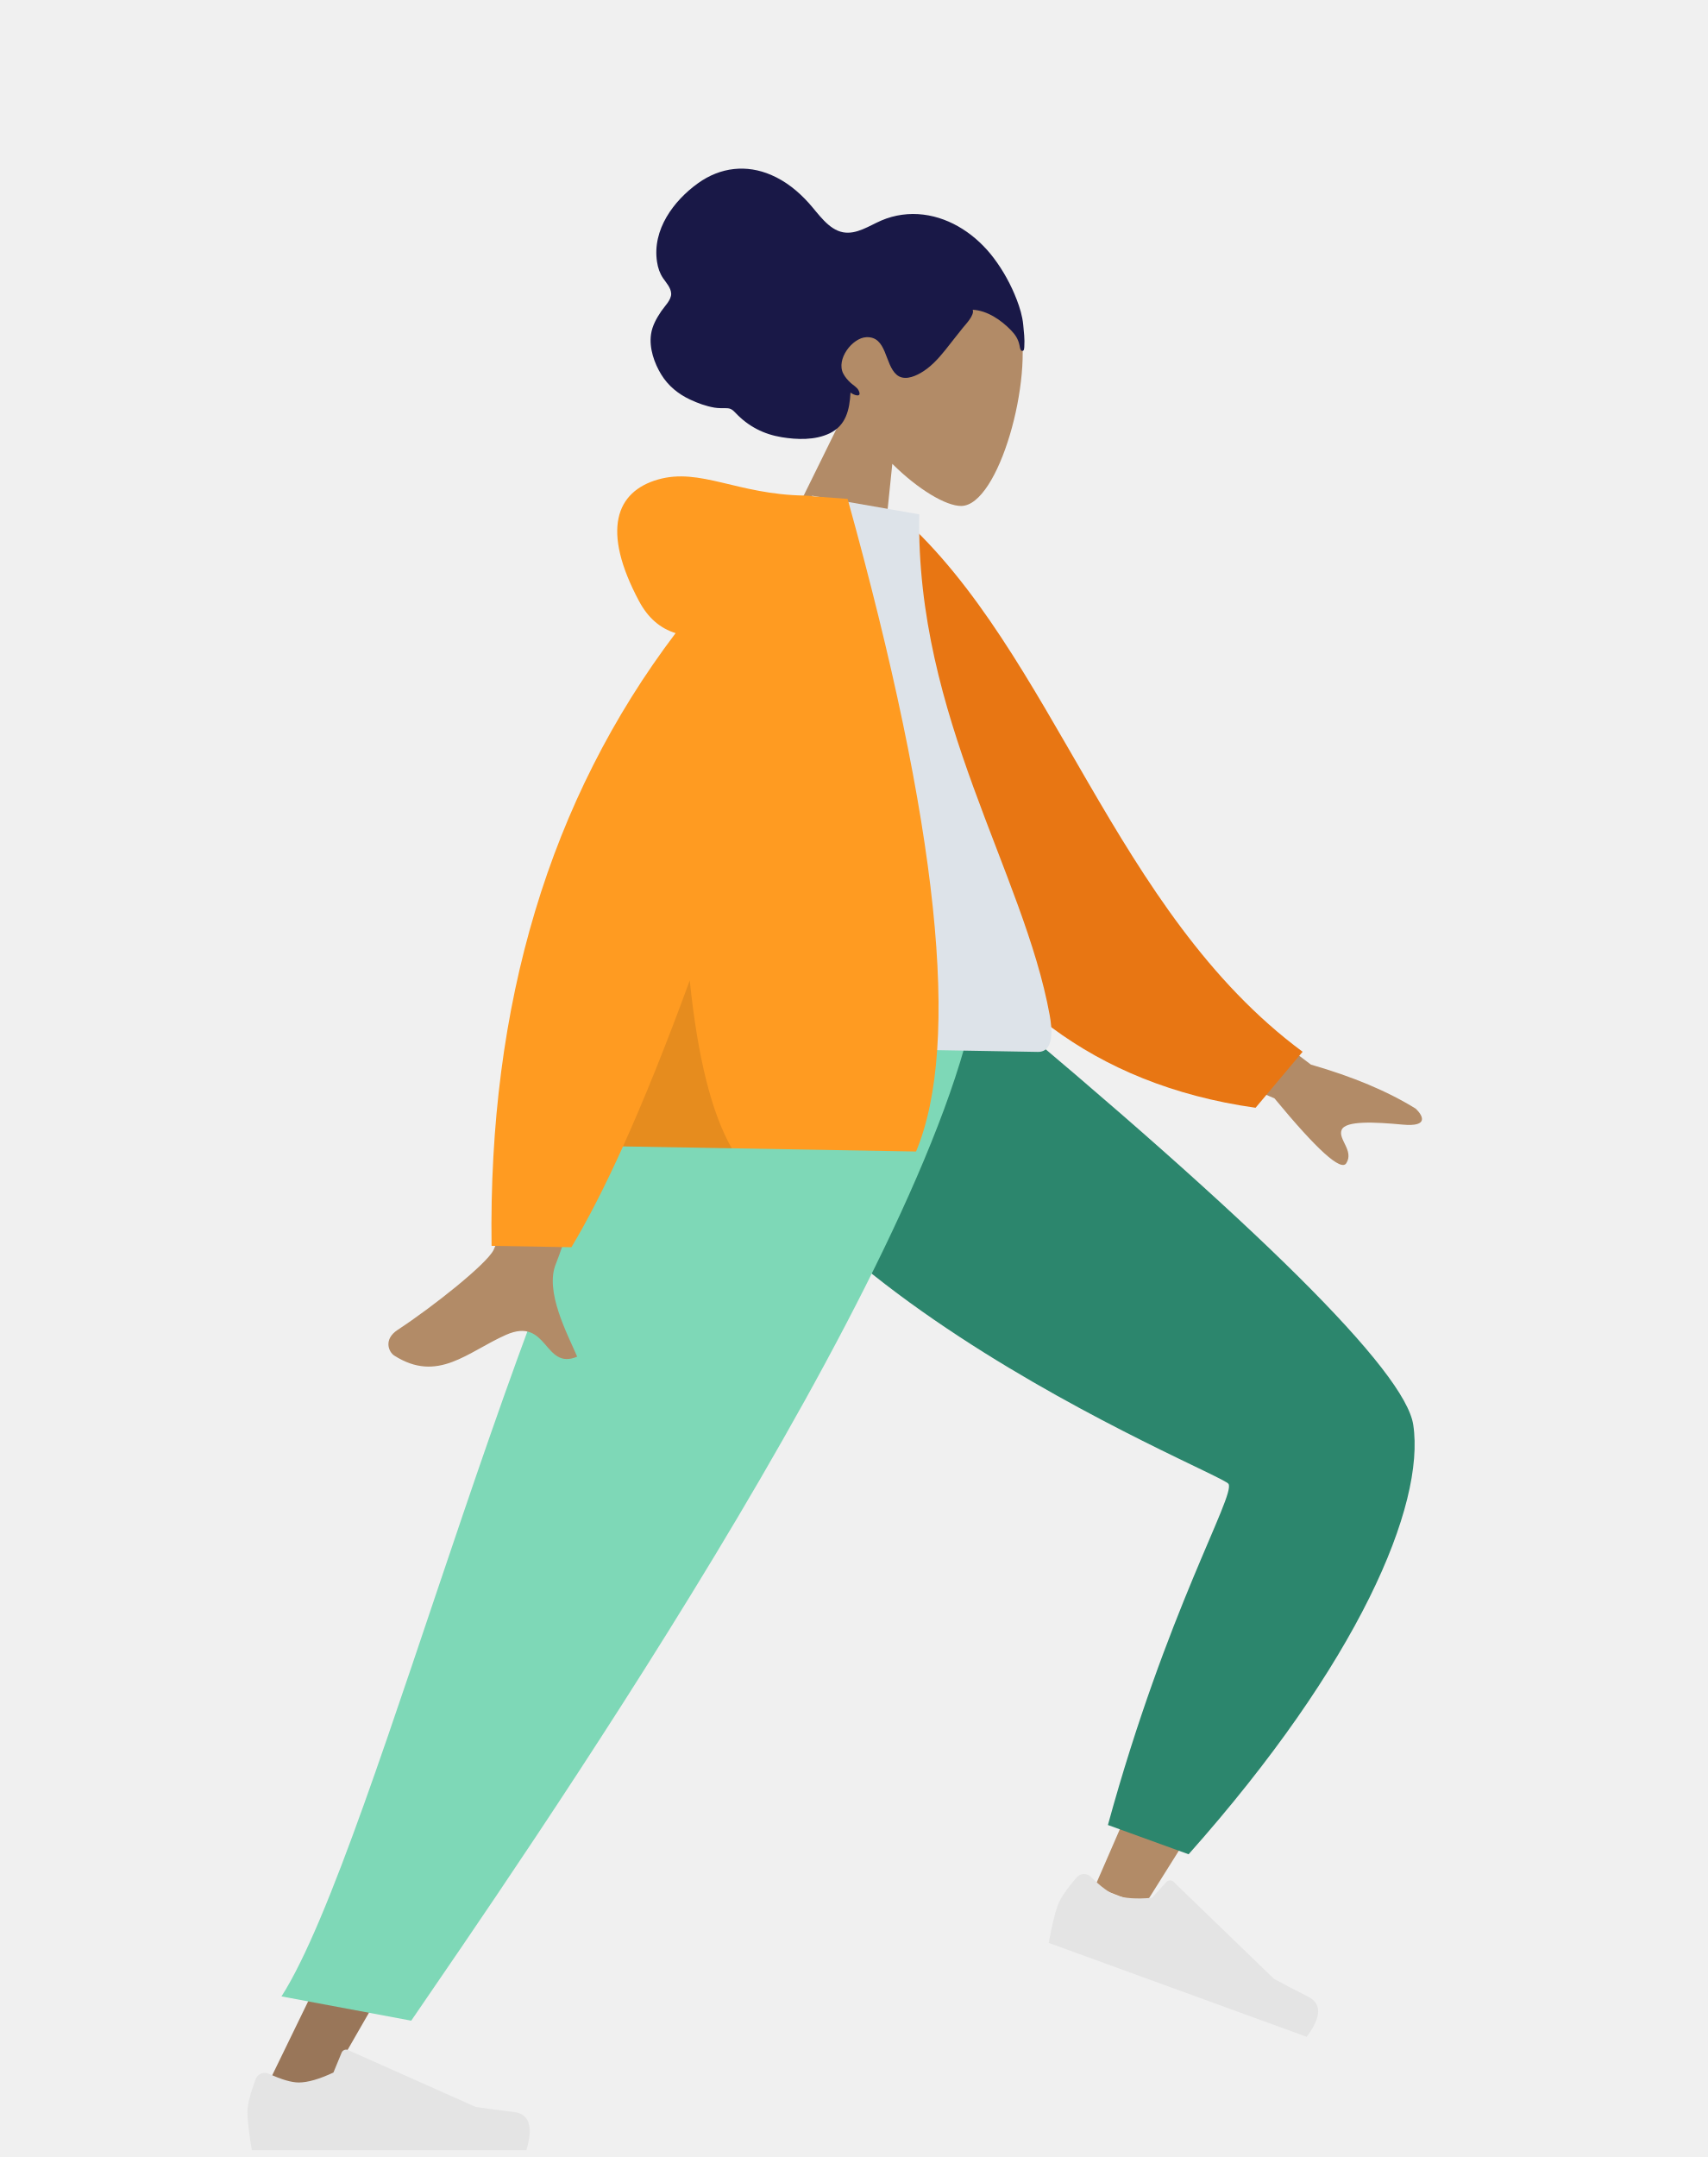
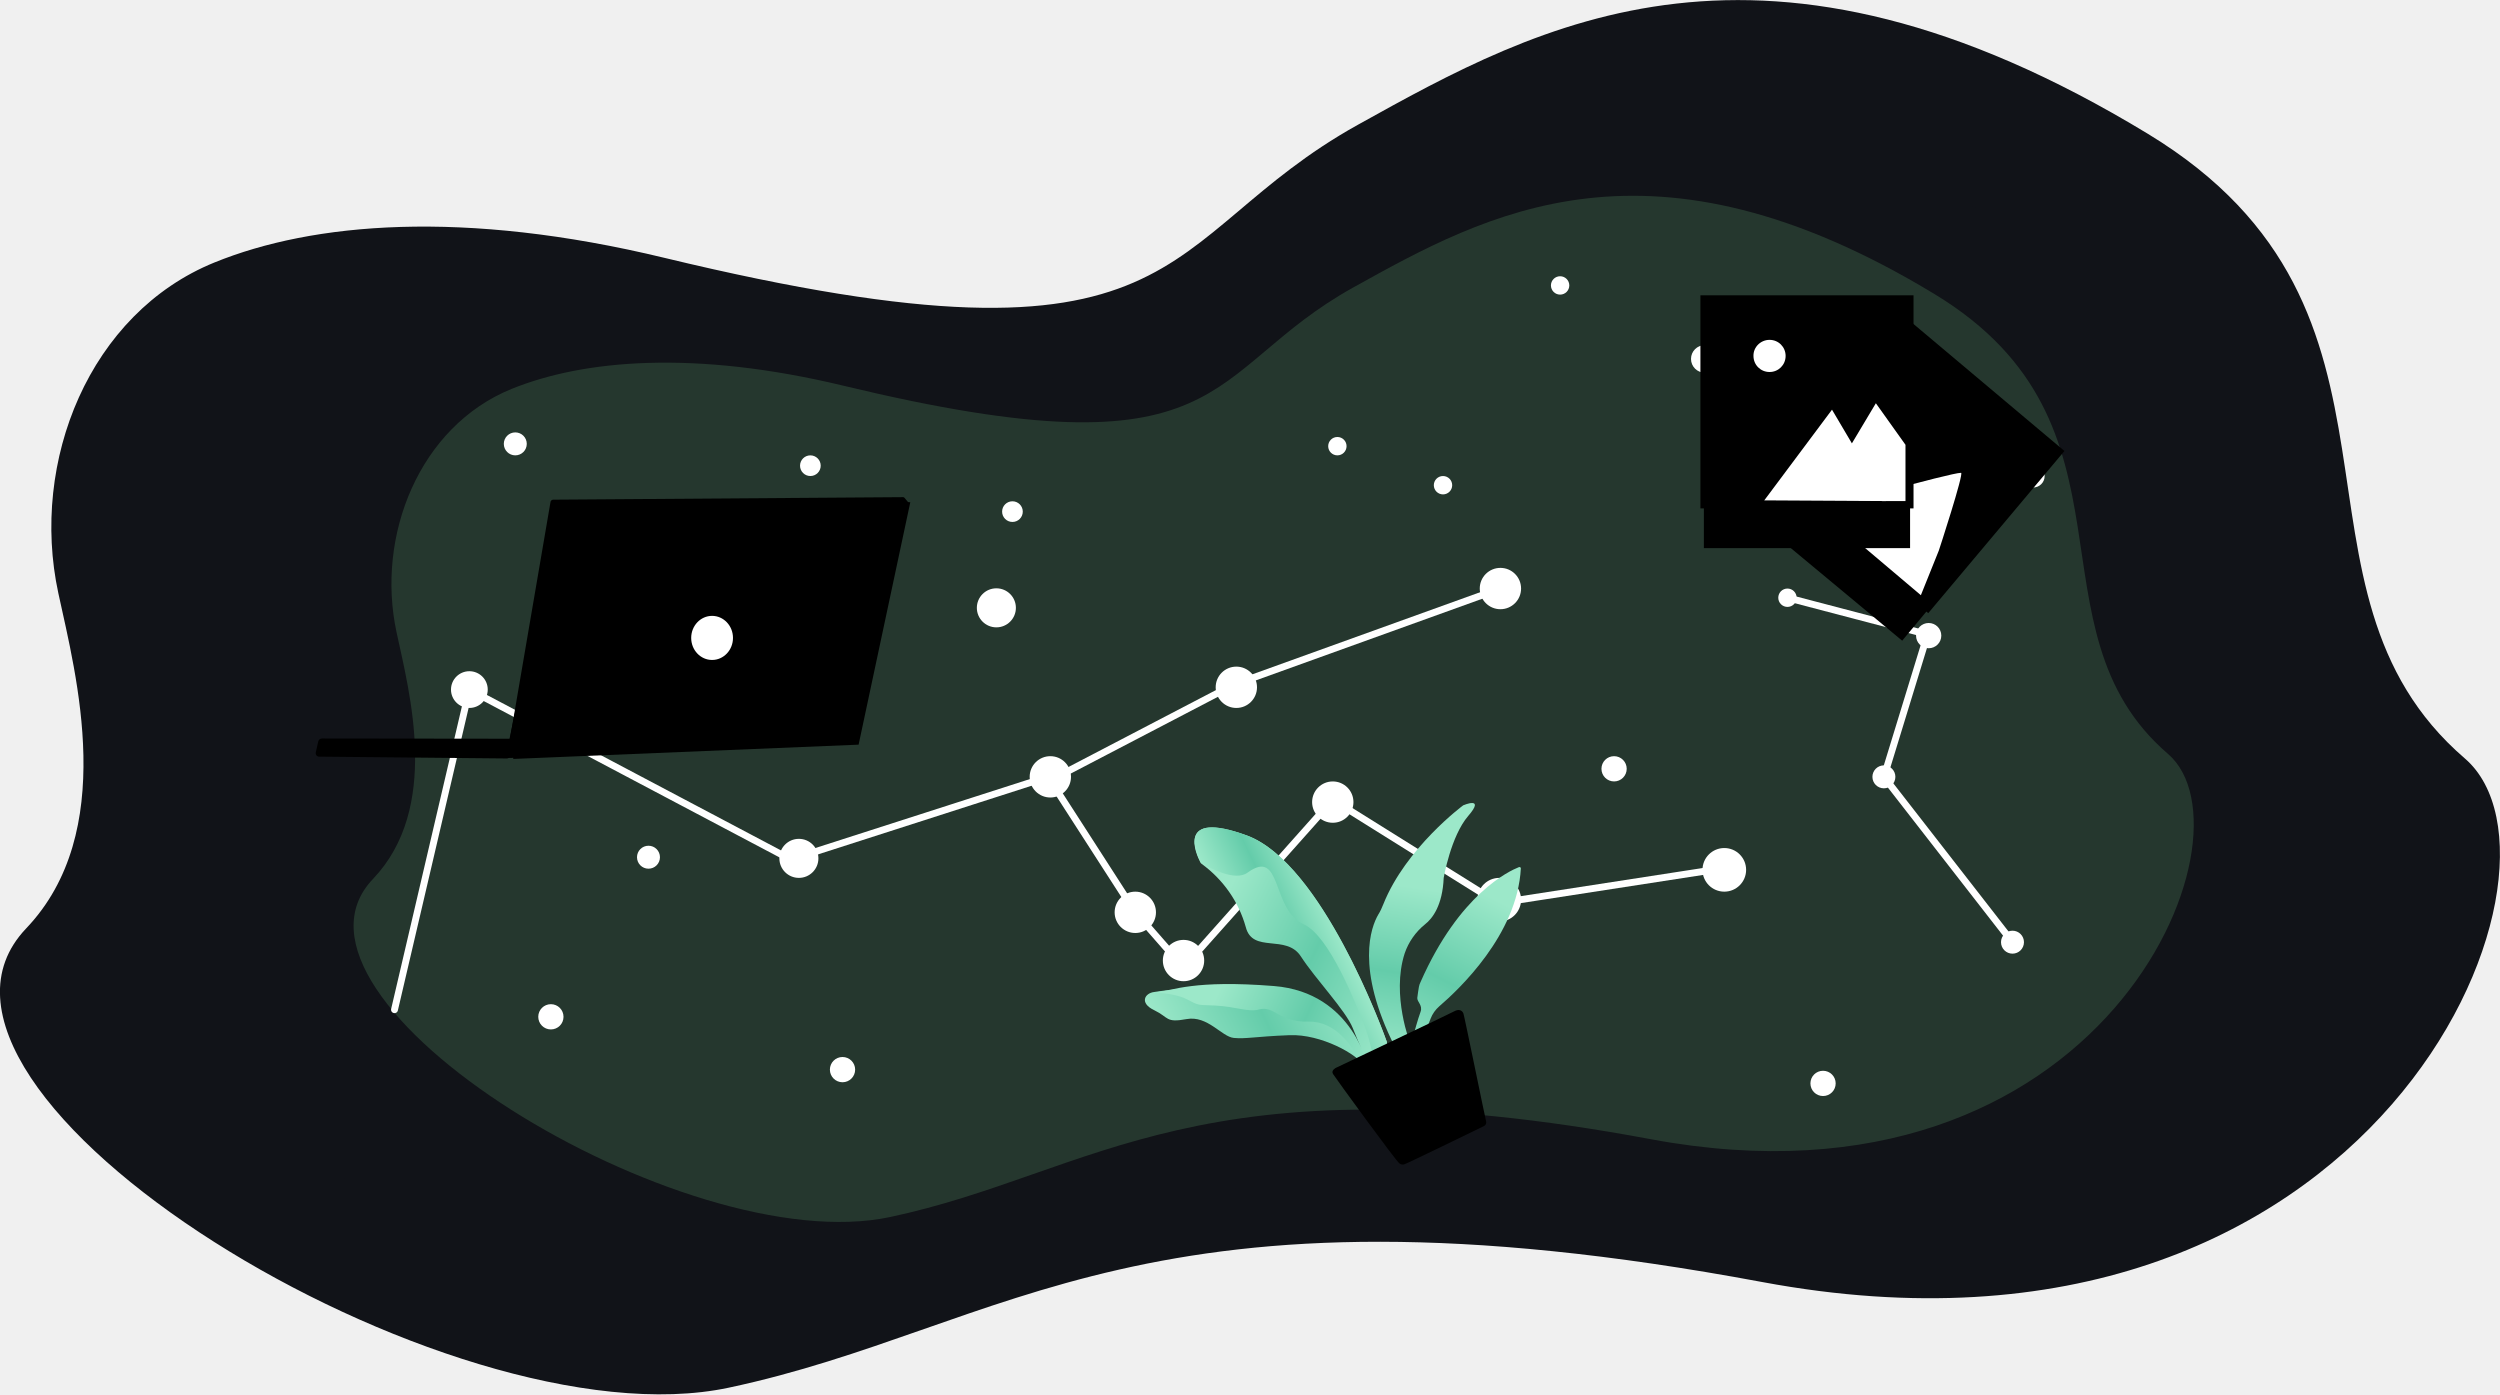
- <svg xmlns="http://www.w3.org/2000/svg" width="380px" height="480px" viewBox="0 0 380 480" version="1.1">
-   <g id="humaaans/standing-6" stroke="none" stroke-width="1" fill="none" fill-rule="evenodd">
-     <g id="humaaan-3" transform="translate(28, 5)">
-       <g id="Bottom/Standing/Sprint" transform="translate(0, 215.4359)">
-         <path d="M224.415,-10.625 C203.783,6.206 211.913,154.12 210.537,155.979 C209.925,156.806 177.193,163.788 112.339,176.927 L115.16,188.379 C191.044,184.745 231.192,180.112 235.605,174.48 C241.923,166.416 249.668,121.266 258.84,39.03 L224.415,-10.625 Z" id="Leg" fill="#B28B67" transform="translate(185.589, 88.87665) rotate(-55) translate(-185.589, -88.87665) " />
-         <path d="M123.305,164.894 L128.271,183.339 C184.854,189.946 222.133,181.963 235.237,169.483 C243.973,161.164 251.738,116.137 258.532,34.402 L221.708,-18.189 C172.589,18.878 202.128,140.568 200.876,143.349 C199.624,146.13 169.795,148.277 123.305,164.894 Z" id="Pant" fill="#2C866D" transform="translate(190.9188, 83.7636) rotate(-55) translate(-190.9188, -83.7636) " />
-         <g id="Accessories/Shoe/Flat-Sneaker" transform="translate(241.9748, 202.082) rotate(20) translate(-241.9748, -202.082) translate(208.9365, 180.5011)" fill="#E4E4E4">
-           <path d="M2.901,27.516 C1.689,30.751 1.083,33.172 1.083,34.778 C1.083,36.731 1.409,39.581 2.059,43.329 C4.326,43.329 24.691,43.329 63.155,43.329 C64.743,38.08 63.826,35.247 60.406,34.828 C56.985,34.41 54.144,34.032 51.881,33.694 L23.484,21.035 C22.938,20.791 22.297,21.037 22.054,21.583 C22.05,21.593 22.046,21.602 22.042,21.612 L20.216,26.039 C17.05,27.517 14.477,28.255 12.497,28.255 C10.888,28.255 8.667,27.606 5.833,26.307 L5.833,26.307 C4.745,25.808 3.459,26.285 2.96,27.373 C2.939,27.42 2.919,27.468 2.901,27.516 Z" id="shoe" />
-         </g>
-         <polygon id="Leg" fill="#997659" points="140.819 0 84.767 134.046 29.676 247.371 42.674 247.371 184.878 0" />
-         <g id="Accessories/Shoe/Flat-Sneaker" transform="translate(25.99737, 214.7293)" fill="#E4E4E4">
-           <path d="M2.901,27.516 C1.689,30.751 1.083,33.172 1.083,34.778 C1.083,36.731 1.409,39.581 2.059,43.329 C4.326,43.329 24.691,43.329 63.155,43.329 C64.743,38.08 63.826,35.247 60.406,34.828 C56.985,34.41 54.144,34.032 51.881,33.694 L23.484,21.035 C22.938,20.791 22.297,21.037 22.054,21.583 C22.05,21.593 22.046,21.602 22.042,21.612 L20.216,26.039 C17.05,27.517 14.477,28.255 12.497,28.255 C10.888,28.255 8.667,27.606 5.833,26.307 L5.833,26.307 C4.745,25.808 3.459,26.285 2.96,27.373 C2.939,27.42 2.919,27.468 2.901,27.516 Z" id="shoe" />
-         </g>
-         <path d="M34.651,223.829 L63.532,229.224 C85.863,196.52 179.318,62.425 189.564,2.84217094e-14 L125.268,2.84217094e-14 C91.05,45.127 55.937,190.584 34.651,223.829 Z" id="Pant" fill="#7ED8B7" />
-       </g>
-       <g id="Head/Front/Wavy" transform="translate(170.3005, 72.83469) rotate(14) translate(-170.3005, -72.83469) translate(96.6507, 16.60368)">
-         <g id="Head" stroke-width="1" transform="translate(58.49409, 33.28277)" fill="#B28B67">
-           <path d="M8.95,37.03 C3.958,31.223 0.58,24.106 1.145,16.132 C2.771,-6.844 35.041,-1.79 41.318,9.807 C47.595,21.403 46.849,50.818 38.736,52.891 C35.501,53.718 28.609,51.693 21.594,47.502 L25.997,78.376 L0,78.376 L8.95,37.03 Z" />
-         </g>
-         <path d="M102.266,48.296 C102.009,46.793 101.379,45.124 100.872,43.702 C100.217,41.868 99.226,40.215 98.136,38.658 C96.083,35.725 93.62,33.076 90.902,30.878 C85.935,26.863 79.613,24.547 73.396,25.299 C70.258,25.679 67.211,26.865 64.617,28.84 C62.274,30.625 60.02,33.252 56.986,33.441 C53.685,33.646 50.658,30.758 48.011,28.974 C45.025,26.963 41.85,25.498 38.36,24.929 C32.515,23.975 27.025,25.932 22.996,30.685 C18.71,35.743 15.594,43.161 18.409,49.862 C18.932,51.108 19.605,52.158 20.571,53.029 C21.457,53.827 22.81,54.676 23.17,55.952 C23.551,57.308 22.411,59.056 21.969,60.28 C21.336,62.032 20.816,63.872 21.001,65.777 C21.305,68.906 23.288,71.892 25.383,73.948 C27.514,76.041 30.138,77.241 32.94,77.794 C34.811,78.163 36.723,78.367 38.624,78.228 C39.568,78.16 40.401,77.9 41.316,77.693 C42.205,77.492 42.702,77.726 43.457,78.209 C46.962,80.456 50.731,81.325 54.779,80.991 C58.195,80.709 62.132,79.888 64.919,77.568 C68.013,74.992 67.952,71.439 67.224,67.643 C67.995,68.022 70.13,68.257 68.854,66.746 C68.349,66.148 67.394,65.904 66.746,65.552 C65.991,65.143 65.224,64.613 64.638,63.945 C62.271,61.246 64.662,55.754 67.637,54.849 C72.057,53.504 73.047,59.7 76.202,61.303 C78.016,62.224 79.914,60.965 81.273,59.679 C83.094,57.956 84.335,55.674 85.406,53.351 C86.289,51.438 87.11,49.499 88.009,47.596 C88.429,46.707 89.884,44.194 89.153,43.189 C92.319,42.564 95.845,43.868 98.572,45.578 C99.699,46.285 100.558,47.064 101.159,48.312 C101.288,48.579 101.568,49.374 101.92,49.407 C102.576,49.468 102.331,48.674 102.266,48.296" id="hair" fill="#191847" />
-       </g>
-       <g id="Body/Hoodie" transform="translate(161.6264, 206.5856) rotate(1) translate(-161.6264, -206.5856) translate(22.99149, 105.4779)">
-         <path d="M206.659,99.394 L241.212,124.642 C250.583,127.158 258.413,130.289 264.7,134.034 C266.186,135.38 267.981,138.108 261.821,137.636 C255.661,137.165 249.161,136.945 248.311,139.036 C247.461,141.126 251.189,143.626 249.471,146.447 C248.325,148.328 242.914,143.612 233.237,132.301 L199.02,118.182 L206.659,99.394 Z M73.993,100.265 L96.629,100.354 C82.652,145.252 75.107,169.074 73.993,171.821 C71.486,178.003 76.79,187.416 79.059,192.475 C71.671,195.765 72.458,183.583 63.139,187.897 C54.633,191.835 48.162,198.97 38.334,192.936 C37.126,192.194 35.802,189.401 39.001,187.218 C46.971,181.78 58.457,172.262 60.008,169.129 C62.125,164.857 66.786,141.903 73.993,100.265 Z" id="Skin" fill="#B28B67" />
-         <path d="M132.973,10.348 L142.165,7.939 C179.39,34.671 198.612,90.6 243.699,117.174 L234.587,130.666 C160.173,128.037 135.824,59.896 132.973,10.348 Z" id="Coat-Back" fill="#E87613" transform="translate(188.3362, 69.30281) rotate(5) translate(-188.3362, -69.30281) " />
-         <path d="M97.49,122.879 C135.047,122.879 162.674,122.879 180.369,122.879 C184.156,122.879 183.443,117.438 182.895,114.692 C176.577,83.001 151.913,48.841 151.913,3.73 L128.007,0 C108.233,31.645 101.395,70.607 97.49,122.879 Z" id="Shirt" fill="#DDE3E9" />
-         <path d="M98.156,31.106 C94.684,30.113 91.935,27.796 89.908,24.157 C81.17,8.468 84.325,-0.17 93.663,-3.009 C103.001,-5.848 111.329,-2.26485497e-14 126.206,-7.99360578e-15 C127.016,-7.54951657e-15 127.757,0.05 128.43,0.151 L135.914,0.576 C157.386,72.989 163.308,121.302 153.679,145.515 L88.447,145.515 C84.582,154.483 80.884,162.028 77.352,168.15 L59.577,168.15 C57.904,114.328 70.764,68.647 98.156,31.106 Z" id="Coat-Front" fill="#FF9B21" />
-         <path d="M102.652,108.325 C104.704,125.406 108.038,137.802 112.655,145.515 L88.447,145.515 C92.956,135.054 97.69,122.658 102.652,108.325 Z" id="Shade" fill-opacity="0.1" fill="#000000" />
-       </g>
+ <svg xmlns="http://www.w3.org/2000/svg" version="1.1" id="example-22" x="0px" y="0px" viewBox="0 0 1088.7 607.2" style="enable-background:new 0 0 1088.7 607.2;" xml:space="preserve">
+   <g id="bg">
+     <path d="M25.4,258.3c-12.4-57.4,13.6-121.9,68-144c42.8-17.4,108.3-23.2,196-2c232,56,212-8,302-58   c79.2-44,176-98,344,4c127.4,77.4,52,198,138,272c55.3,47.6-38,278-306,228s-328.7,20.2-450,46c-122,26-373.9-128.7-306-200   C51.4,362.3,33.2,294.3,25.4,258.3z" style="fill:#111318" />
+     <path d="M94.9,272.3c-10.6-49.3,11.7-104.8,58.5-123.8c36.8-15,93.1-19.9,168.5-1.7c199.4,48.1,182.2-6.9,259.6-49.9   c68.1-37.8,151.3-84.2,295.7,3.4c109.5,66.5,44.7,170.2,118.6,233.8c47.5,40.9-32.7,239-263,196s-282.5,17.3-386.8,39.5   C241,592,24.4,459.1,82.8,397.8C117.2,361.7,101.5,303.3,94.9,272.3z" style="fill:#111318" />
+     <path d="M172.7,275.4c-9.1-42.2,10-89.7,50-106c31.5-12.8,79.7-17,144.3-1.5c170.8,41.2,156-5.9,222.3-42.7   c58.3-32.4,129.5-72.1,253.2,2.9c93.8,56.9,38.3,145.7,101.6,200.2c40.7,35-28,204.6-225.2,167.8S476.9,511,387.6,530   c-89.8,19.1-275.2-94.7-225.2-147.2C191.9,351.9,178.4,301.9,172.7,275.4z" style="fill:#25372E" />
+   </g>
+   <g id="Elippses">
+     <circle cx="204.4" cy="300.3" r="8" style="fill:#FFFFFF" />
+     <circle cx="266.9" cy="251.8" r="4.5" style="fill:#FFFFFF" />
+     <circle cx="282.4" cy="373.3" r="5" style="fill:#FFFFFF" />
+     <circle cx="239.9" cy="442.8" r="5.5" style="fill:#FFFFFF" />
+     <circle cx="366.9" cy="465.8" r="5.5" style="fill:#FFFFFF" />
+     <circle cx="604.4" cy="463.3" r="6" style="fill:#FFFFFF" />
+     <circle cx="702.9" cy="334.8" r="5.5" style="fill:#FFFFFF" />
+     <circle cx="778.4" cy="260.3" r="4" style="fill:#FFFFFF" />
+     <circle cx="839.9" cy="276.8" r="5.5" style="fill:#FFFFFF" />
+     <circle cx="885.4" cy="207.3" r="5" style="fill:#FFFFFF" />
+     <circle cx="876.4" cy="410.3" r="5" style="fill:#FFFFFF" />
+     <circle cx="793.9" cy="471.8" r="5.5" style="fill:#FFFFFF" />
+     <circle cx="494.4" cy="397.3" r="9" style="fill:#FFFFFF" />
+     <circle cx="538.4" cy="299.3" r="9" style="fill:#FFFFFF" />
+     <circle cx="653.4" cy="256.3" r="9" style="fill:#FFFFFF" />
+     <circle cx="652.9" cy="391.8" r="9.5" style="fill:#FFFFFF" />
+     <circle cx="750.9" cy="378.8" r="9.5" style="fill:#FFFFFF" />
+     <circle cx="457.4" cy="338.3" r="9" style="fill:#FFFFFF" />
+     <circle cx="515.4" cy="418.3" r="9" style="fill:#FFFFFF" />
+     <circle cx="580.4" cy="349.3" r="9" style="fill:#FFFFFF" />
+     <circle cx="347.9" cy="373.8" r="8.5" style="fill:#FFFFFF" />
+     <circle cx="433.9" cy="264.7" r="8.5" style="fill:#FFFFFF" />
+     <polyline points="171.8,439.7 204.4,300.3 344.4,374.3 456.4,338.3 494.4,397.3 515.4,421.3 580.4,348.3 652.4,393.3   749.4,378.3  " style="fill:none;stroke:#FFFFFF;stroke-width:3;stroke-linecap:round;stroke-linejoin:round" />
+     <polyline points="460.3,338.3 537.2,298.2 653.4,256.3  " style="fill:none;stroke:#FFFFFF;stroke-width:3;stroke-miterlimit:10" />
+     <circle cx="352.9" cy="202.8" r="4.5" style="fill:#FFFFFF" />
+     <circle cx="679.4" cy="124.3" r="4" style="fill:#FFFFFF" />
+     <circle cx="440.9" cy="222.8" r="4.5" style="fill:#FFFFFF" />
+     <circle cx="582.4" cy="194.3" r="4" style="fill:#FFFFFF" />
+     <circle cx="345.9" cy="296.8" r="3.5" style="fill:#FFFFFF" />
+     <circle cx="742.4" cy="156.3" r="6" style="fill:#FFFFFF" />
+     <circle cx="628.4" cy="211.3" r="4" style="fill:#FFFFFF" />
+     <circle cx="224.4" cy="193.3" r="5" style="fill:#FFFFFF" />
+     <circle cx="820.4" cy="338.3" r="5" style="fill:#FFFFFF" />
+     <polyline points="876.4,410.3 820.4,338.3 839.4,276.3 778.4,260.3  " style="fill:none;stroke:#FFFFFF;stroke-width:3;stroke-miterlimit:10" />
+     <line class="st4" x1="433.9" y1="264.7" x2="456.4" y2="338.3" />
+   </g>
+   <g>
+     <linearGradient id="ex22_1_" class="gradient-object" gradientUnits="userSpaceOnUse" x1="844.393" y1="686.644" x2="823.613" y2="565.403" gradientTransform="matrix(1 0 0 1 0 -424)">
+       <stop offset="0" class="stop1" />
+       <stop offset="1" class="stop2" />
+     </linearGradient>
+     <linearGradient id="ex22_2_" class="gradient-object" gradientUnits="userSpaceOnUse" x1="-1420.597" y1="-2258.196" x2="-1290.686" y2="-2258.196" gradientTransform="matrix(-0.1691 -0.9868 -0.9868 0.1691 -1623.516 -753.2311)">
+       <stop offset="0" class="stop1" />
+       <stop offset="1" class="stop2" />
+     </linearGradient>
+     <polygon points="772.5,207.4 828.7,140.5 895.5,196.7 839.4,263.5  " style="fill:url(#ex22_1_);stroke:url(#ex22_2_);stroke-width:5;stroke-miterlimit:10" />
+     <linearGradient id="ex22_3_" class="gradient-object" gradientUnits="userSpaceOnUse" x1="1571.493" y1="-1357.904" x2="1655.754" y2="-1357.904" gradientTransform="matrix(1.0012 -4.678037e-03 -4.678037e-03 -1.0012 -823.6127 -1111.111)">
+       <stop offset="0" class="stop1" />
+       <stop offset="1" class="stop2" />
+     </linearGradient>
+     <linearGradient id="ex22_4_" class="gradient-object" gradientUnits="userSpaceOnUse" x1="1570.788" y1="-1357.905" x2="1656.458" y2="-1357.905" gradientTransform="matrix(1.0012 -4.678037e-03 -4.678037e-03 -1.0012 -823.6127 -1111.111)">
+       <stop offset="0" class="stop1" />
+       <stop offset="1" class="stop2" />
+     </linearGradient>
+     <polygon points="756,218.2 768.3,203.5 840.6,263.5 828.3,278.3  " style="fill:url(#ex22_3_);stroke:url(#ex22_4_);stroke-miterlimit:10" />
+     <path d="M854,205.9c-4.7,0-61.6,16-61.6,16l44.1,37.3l7.8-19.4C844.3,239.9,855.4,205.9,854,205.9z" style="fill:#FFFFFF" />
+     <linearGradient id="ex22_5_" class="gradient-object" gradientUnits="userSpaceOnUse" x1="743.707" y1="599.694" x2="831.513" y2="599.694" gradientTransform="matrix(1 0 0 1 0 -424)">
+       <stop offset="0" class="stop1" />
+       <stop offset="1" class="stop2" />
+     </linearGradient>
+     <linearGradient id="ex22_6_" class="gradient-object" gradientUnits="userSpaceOnUse" x1="743.207" y1="-197.694" x2="832.013" y2="-197.694" gradientTransform="matrix(1 0 0 -1 0 -22)">
+       <stop offset="0" class="stop1" />
+       <stop offset="1" class="stop2" />
+     </linearGradient>
+     <rect x="743.7" y="131.8" width="87.8" height="87.8" style="fill:url(#ex22_5_);stroke:url(#ex22_6_);stroke-miterlimit:10" />
+     <linearGradient id="ex22_7_" class="gradient-object" gradientUnits="userSpaceOnUse" x1="740.512" y1="-909.04" x2="833.318" y2="-909.04" gradientTransform="matrix(1 0 0 -1 0 -734)">
+       <stop offset="0" class="stop1" />
+       <stop offset="1" class="stop2" />
+     </linearGradient>
+     <rect x="743" y="131.1" width="87.8" height="87.8" style="fill:none;stroke:url(#ex22_7_);stroke-width:5;stroke-miterlimit:10" />
+     <linearGradient id="ex22_8_" class="gradient-object" gradientUnits="userSpaceOnUse" x1="741.99" y1="-962.938" x2="831.84" y2="-962.938" gradientTransform="matrix(1 0 0 -1 0 -734)">
+       <stop offset="0" class="stop1" />
+       <stop offset="1" class="stop2" />
+     </linearGradient>
+     <rect x="742" y="219.1" width="89.8" height="19.6" style="fill:url(#ex22_8_)" />
+     <polygon points="792,217.3 816.9,175.6 829.8,193.7 829.8,218.2 819.7,218.2  " style="fill:#FFFFFF" />
+     <polygon points="768.3,217.9 797.8,178.4 821.3,218.2  " style="fill:#FFFFFF" />
+     <path d="M770.6,148c3.9,0,7,3.1,7,7c0,3.9-3.1,7-7,7s-7-3.1-7-7C763.5,151.2,766.7,148,770.6,148L770.6,148" style="fill:#FFFFFF" />
+   </g>
+   <g id="Laptop">
+     <linearGradient id="ex22_9_" class="gradient-object" gradientUnits="userSpaceOnUse" x1="220.677" y1="828.582" x2="395.83" y2="828.582" gradientTransform="matrix(1 0 0 1 0 -554)">
+       <stop offset="0" class="stop1" />
+       <stop offset="1" class="stop2" />
+     </linearGradient>
+     <linearGradient id="ex22_10_" class="gradient-object" gradientUnits="userSpaceOnUse" x1="220.188" y1="274.579" x2="396.449" y2="274.579">
+       <stop offset="0" class="stop1" />
+       <stop offset="1" class="stop2" />
+     </linearGradient>
+     <polyline points="223.5,330 373.5,323.8 395.8,219.2 243.4,220.5 220.7,329.9  " style="fill:url(#ex22_9_);stroke:url(#ex22_10_);stroke-miterlimit:10" />
+     <ellipse cx="310.1" cy="277.8" rx="9.1" ry="9.6" style="fill:#FFFFFF" />
+     <linearGradient id="ex22_11_" class="gradient-object" gradientUnits="userSpaceOnUse" x1="819.842" y1="1303.599" x2="905.062" y2="1303.599" gradientTransform="matrix(1 0 0 1 -681.86 -977.55)">
+       <stop offset="0" class="stop1" />
+       <stop offset="1" class="stop2" />
+     </linearGradient>
+     <linearGradient id="ex22_12_" class="gradient-object" gradientUnits="userSpaceOnUse" x1="137.482" y1="326.049" x2="223.702" y2="326.049">
+       <stop offset="0" class="stop1" />
+       <stop offset="1" class="stop2" />
+     </linearGradient>
+     <path d="M222.1,322.2l-81.9-0.1c-0.5,0-0.9,0.3-1.1,0.8l-1.1,4.9c-0.1,0.6,0.2,1.1,0.8,1.2c0.1,0,0.1,0,0.2,0   l81.7,0.8c0.5,0,0.9-0.3,1.1-0.8l1.4-5.6c0.1-0.6-0.2-1.2-0.8-1.2C222.3,322.2,222.2,322.2,222.1,322.2z" style="fill:url(#ex22_11_);stroke:url(#ex22_12_);stroke-miterlimit:10" />
+     <linearGradient id="ex22_13_" class="gradient-object" gradientUnits="userSpaceOnUse" x1="902.585" y1="1250.769" x2="1077.738" y2="1250.769" gradientTransform="matrix(1 0 0 1 -681.86 -977.55)">
+       <stop offset="0" class="stop1" />
+       <stop offset="1" class="stop2" />
+     </linearGradient>
+     <path d="M240.9,217.6l152.4-1.1c0.2,0,0.4,0.1,0.6,0.3l2,2.4L244,220.5c-0.3,0-0.6,0.2-0.7,0.6l-19.8,108.3   c0,0.3-0.4,0.6-0.7,0.6l-1.3,0c-0.4,0-0.7-0.3-0.7-0.7c0,0,0,0,0-0.1l18.9-110.4C239.7,218.1,240.3,217.6,240.9,217.6z" style="fill:url(#ex22_13_)" />
+   </g>
+   <g id="Layer_6">
+     <g id="Layer_18">
+       <linearGradient id="ex22_14_" gradientUnits="userSpaceOnUse" x1="1349.671" y1="-864.566" x2="1435.616" y2="-864.566" gradientTransform="matrix(0.9006 -0.4347 -0.4347 -0.9006 -1077.193 276.6345)">
+         <stop offset="0" style="stop-color:#9CE8C9" />
+         <stop offset="0.51" style="stop-color:#64CCAA" />
+         <stop offset="1" style="stop-color:#9CE8C9" />
+       </linearGradient>
+       <path d="M599.3,469.4c0,0-9.6-34.9-48.9-37.1s-40.7-1.3-47.8-0.3c-4.1,0.5-6.5,4.8,0,7.9c6.6,3.2,4.9,5.6,14.1,3.9    c9.2-1.7,15.3,7.7,20.6,8.2c5.3,0.5,9.2-0.6,24.2-1.2c13.7-0.6,30,8.5,32.4,13.4c2.4,4.9,14.2,1.1,14.2,1.1L599.3,469.4z" style="fill:url(#ex22_14_)" />
+       <linearGradient id="ex22_15_" gradientUnits="userSpaceOnUse" x1="1381.874" y1="-837.423" x2="1430.708" y2="-897.295" gradientTransform="matrix(0.9006 -0.4347 -0.4347 -0.9006 -1077.193 276.6345)">
+         <stop offset="0" style="stop-color:#9CE8C9" />
+         <stop offset="0.51" style="stop-color:#64CCAA" />
+         <stop offset="1" style="stop-color:#9CE8C9" />
+       </linearGradient>
+       <path d="M596,465.5c0,0-6.3-33.3-41.2-36.1c-34.9-2.8-44.3,2-50.6,2.6c-3.6,0.4,6.7,0.1,12.5,3.1    c5.8,3,4.4,2.4,12.5,2.8c9.4,0.5,14.4,3,19.1,1.7c6.9-1.8,8.2,5.6,21.5,5.3c12-0.3,19.1,11.1,21.3,15.6c2.2,4.5,12.6,1.4,12.6,1.4    L596,465.5z" style="fill:url(#ex22_15_)" />
+       <linearGradient id="ex22_16_" gradientUnits="userSpaceOnUse" x1="1438.105" y1="-905.125" x2="1505.242" y2="-853.178" gradientTransform="matrix(0.9006 -0.4347 -0.4347 -0.9006 -1077.193 276.6345)">
+         <stop offset="0" style="stop-color:#9CE8C9" />
+         <stop offset="0.51" style="stop-color:#64CCAA" />
+         <stop offset="1" style="stop-color:#9CE8C9" />
+       </linearGradient>
+       <path d="M621.3,448l1.7-4.4c0.8-2.1,2.1-3.9,3.8-5.4c8.4-7.2,34-31.2,35.5-60.1c0-0.2-0.2-0.5-0.5-0.5l-0.1,0    c-0.1,0-0.1,0-0.2,0c-4.3,1.7-26,11.7-42.9,50.1c-0.3,0.6-0.6,1.4-0.7,2.1c-0.2,1.3-0.6,3.6-0.7,4.8c-0.1,1.7,2.5,3.2,1.4,6.1    c-1.1,2.9-3,9.9-3,9.9l4.8,0.9L621.3,448z" style="fill:url(#ex22_16_)" />
+       <linearGradient id="ex22_17_" gradientUnits="userSpaceOnUse" x1="1454.983" y1="-878.743" x2="1397.319" y2="-805.744" gradientTransform="matrix(0.9006 -0.4347 -0.4347 -0.9006 -1077.193 276.6345)">
+         <stop offset="0" style="stop-color:#9CE8C9" />
+         <stop offset="0.51" style="stop-color:#64CCAA" />
+         <stop offset="1" style="stop-color:#9CE8C9" />
+       </linearGradient>
+       <path d="M604,453.9c0,0-27.4-77.8-61.1-90.1c-31-11.3-21.9,8.4-20.2,11.7c0.1,0.3,0.4,0.5,0.6,0.7    c9.3,6.8,16.1,16.4,19.2,27.5c3,11.7,17.6,2.9,24,12.8c6.4,9.9,19.5,23.5,22.6,31.2c3,7.7,6.5,15,6.5,15l8.4-3.8L604,453.9z" style="fill:url(#ex22_17_)" />
+       <linearGradient id="ex22_18_" gradientUnits="userSpaceOnUse" x1="1398.05" y1="-833.506" x2="1438.621" y2="-833.506" gradientTransform="matrix(0.9006 -0.4347 -0.4347 -0.9006 -1077.193 276.6345)">
+         <stop offset="0" style="stop-color:#9CE8C9" />
+         <stop offset="0.51" style="stop-color:#64CCAA" />
+         <stop offset="1" style="stop-color:#9CE8C9" />
+       </linearGradient>
+       <path d="M604,454.2c0-0.2-0.1-0.4-0.1-0.6c-1.8-5.1-28.4-77.9-61-89.8c-30.8-11.3-21.9,8.1-20.1,11.5    c0.2,0.4,0.6,0.7,1,0.9c2.6,1.5,14,7.9,19.5,3.8c15.2-11,10.2,16.1,24.4,22.5c11.3,5,23,35.3,26.1,43.1c1.7,4.4,3,8.9,3.9,13.5    c0.3,1.2,1.5,1.8,2.6,1.5c0.1,0,0.1,0,0.2-0.1c0.2-0.1,0.3-0.1,0.4-0.1l1.5-0.7c0.9-0.4,1.5-1.2,1.5-2.2L604,454.2z" style="fill:url(#ex22_18_)" />
+       <linearGradient id="ex22_19_" gradientUnits="userSpaceOnUse" x1="1435.144" y1="-899.792" x2="1479.093" y2="-836.232" gradientTransform="matrix(0.9006 -0.4347 -0.4347 -0.9006 -1077.193 276.6345)">
+         <stop offset="0" style="stop-color:#9CE8C9" />
+         <stop offset="0.51" style="stop-color:#64CCAA" />
+         <stop offset="1" style="stop-color:#9CE8C9" />
+       </linearGradient>
+       <path d="M614.2,454.6c0,0-8.4-21.1-2.5-39.4c1.7-5,4.8-9.4,8.9-12.7c3.2-2.5,7.6-8.2,8.1-20.2c0,0,3.1-18.2,10.7-27    c7.6-8.8-2.2-4.6-2.2-4.6s-25,18.5-34.8,43.1c-0.6,1.5-1.3,3.1-2.2,4.5c-3.1,5.3-10,23.2,7.1,57.3L614.2,454.6z" style="fill:url(#ex22_19_)" />
+       <linearGradient id="ex22_20_" class="gradient-object" gradientUnits="userSpaceOnUse" x1="1409.807" y1="-916.218" x2="1472.425" y2="-916.218" gradientTransform="matrix(0.9006 -0.4347 -0.4347 -0.9006 -1077.193 276.6345)">
+         <stop offset="0" class="stop1" />
+         <stop offset="1" class="stop2" />
+       </linearGradient>
+       <path d="M637.3,441.4c0,0-0.8-2.7-4-1c-2.8,1.5-51.5,24.6-51.5,24.6s-2.3,1.1-1.3,2.7c1,1.6,27.8,38.5,29,39    c0.5,0.4,1.2,0.5,1.9,0.4c1-0.2,35-16.8,35-16.8c0.8-0.5,1-1.4,0.7-2.3C647,488.1,637.6,441.9,637.3,441.4" style="fill:url(#ex22_20_)" />
    </g>
  </g>
</svg>
